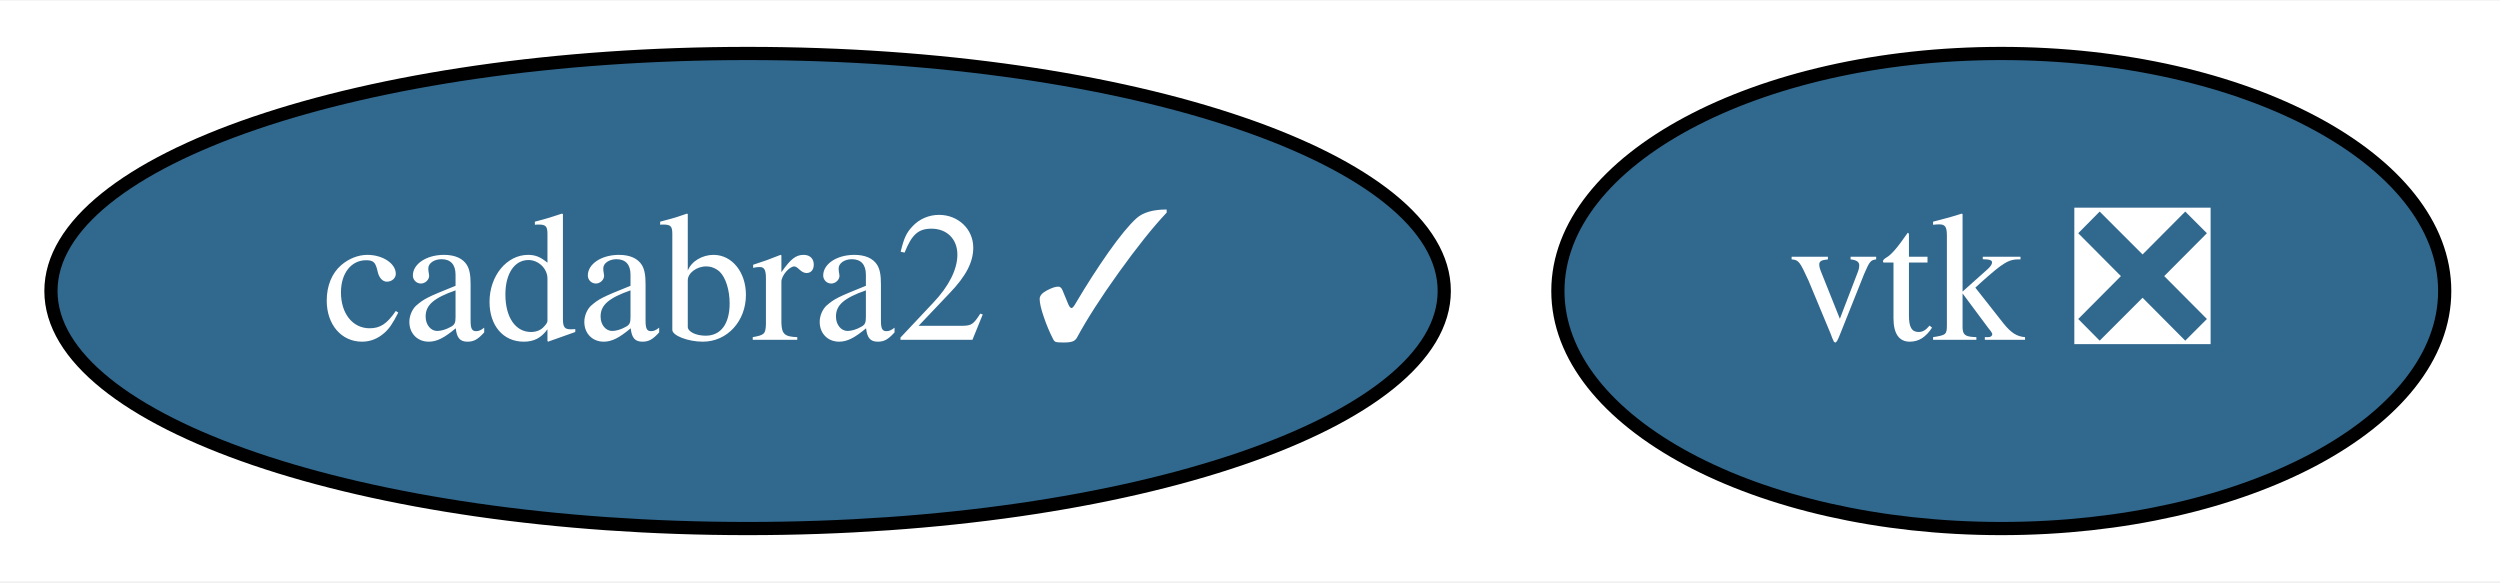
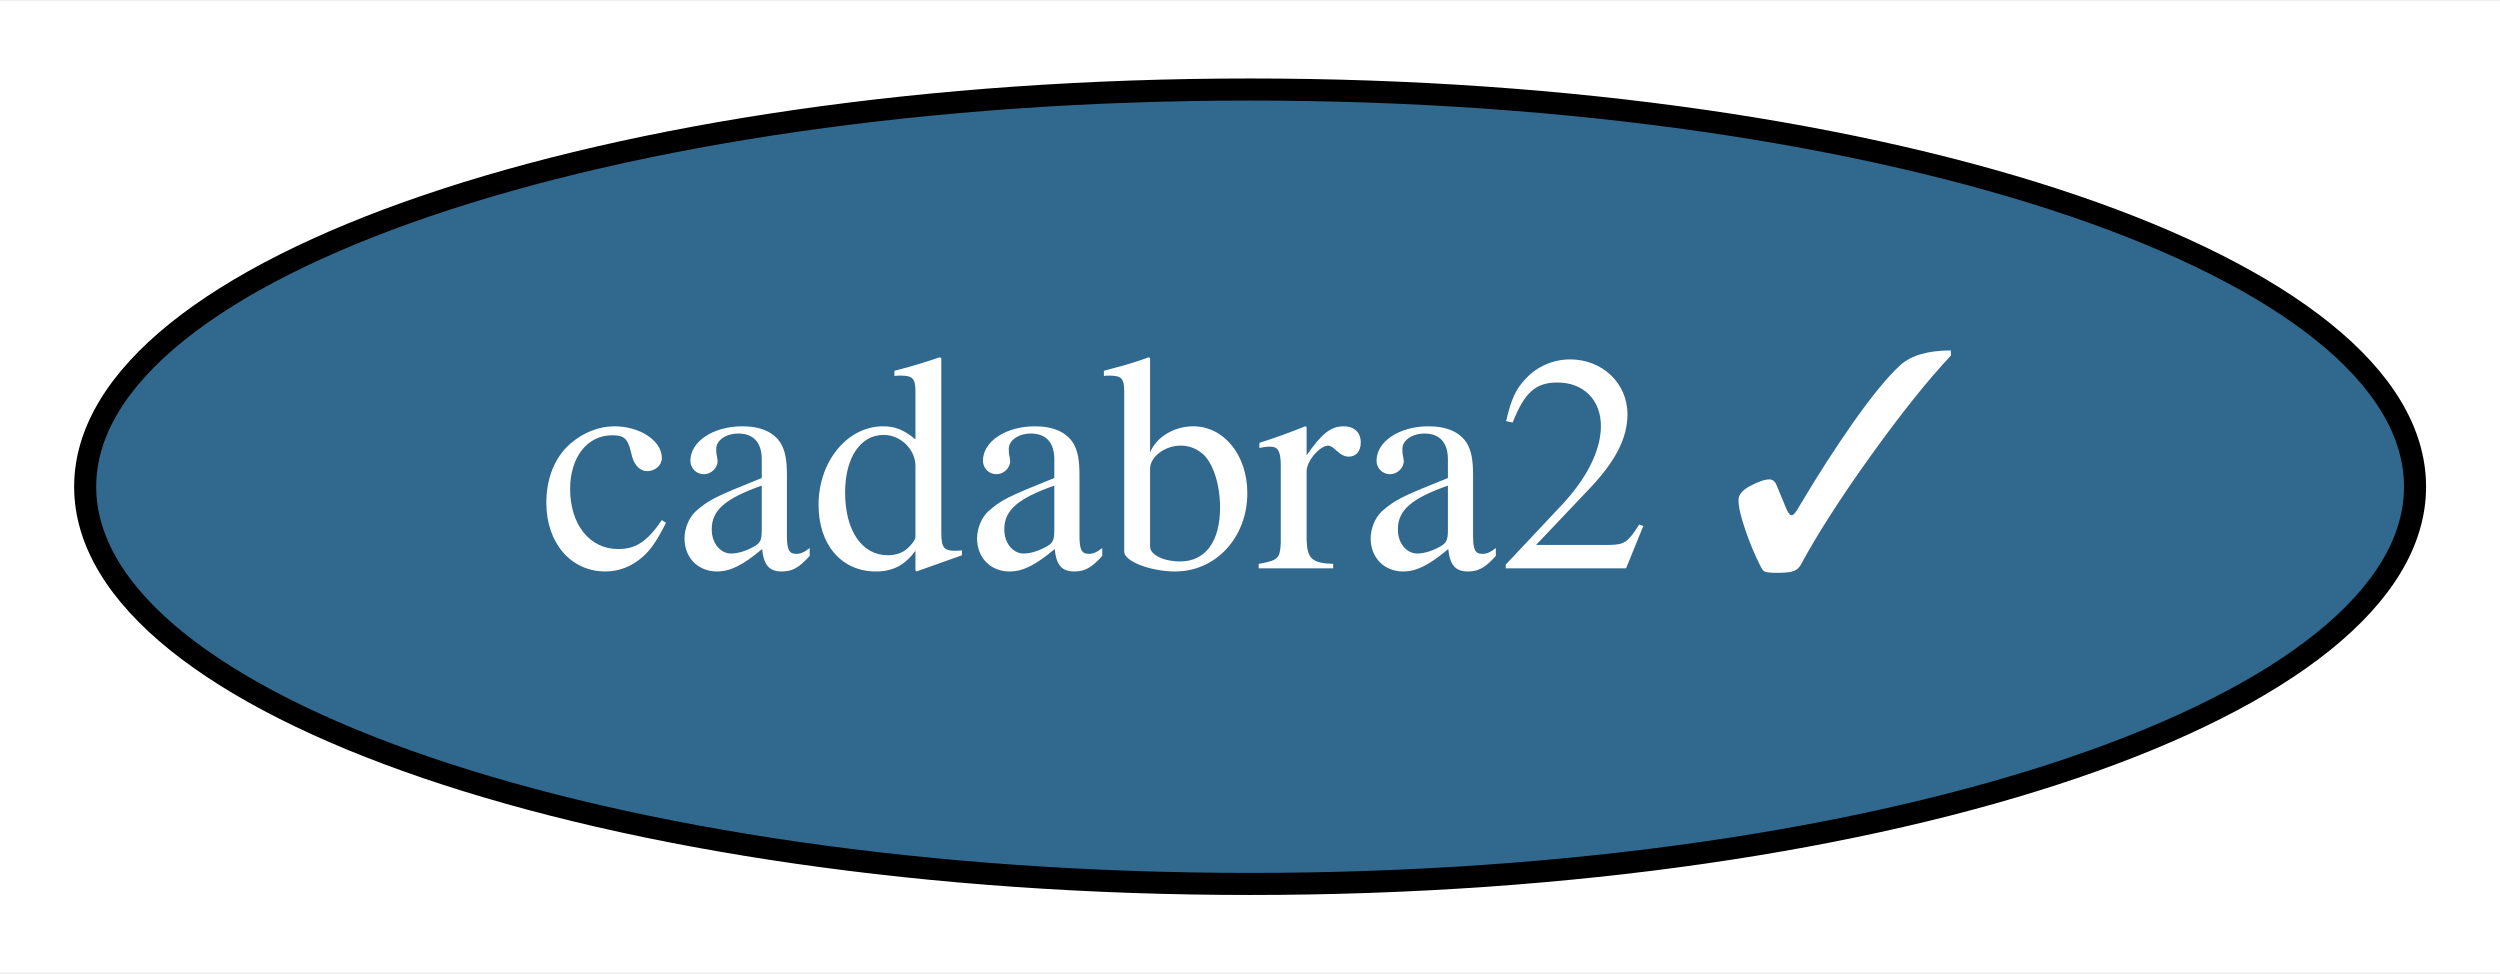
- <svg xmlns="http://www.w3.org/2000/svg" xmlns:xlink="http://www.w3.org/1999/xlink" width="189pt" height="44pt" viewBox="0.00 0.00 189.44 44.00">
+ <svg xmlns="http://www.w3.org/2000/svg" xmlns:xlink="http://www.w3.org/1999/xlink" width="113pt" height="44pt" viewBox="0.00 0.00 113.29 44.00">
  <g id="graph0" class="graph" transform="scale(1 1) rotate(0) translate(4 40)">
-     <polygon fill="white" stroke="transparent" points="-4,4 -4,-40 185.44,-40 185.44,4 -4,4" />
+     <polygon fill="white" stroke="transparent" points="-4,4 -4,-40 109.29,-40 109.29,4 -4,4" />
    <g id="node1" class="node">
      <g id="a_node1">
-         <a xlink:href="https://github.com/conda-forge/vtk-feedstock/pull/159" xlink:title="vtk ❎">
-           <ellipse fill="#31688e" stroke="black" cx="147.65" cy="-18" rx="33.6" ry="18" />
-           <text text-anchor="middle" x="147.65" y="-14.3" font-family="Times,serif" font-size="14.00" fill="white">vtk ❎</text>
-         </a>
-       </g>
-     </g>
-     <g id="node2" class="node">
-       <g id="a_node2">
        <a xlink:href="https://github.com/conda-forge/cadabra2-feedstock/pull/26" xlink:title="cadabra2 ✓">
          <ellipse fill="#31688e" stroke="black" cx="52.65" cy="-18" rx="52.79" ry="18" />
          <text text-anchor="middle" x="52.65" y="-14.3" font-family="Times,serif" font-size="14.00" fill="white">cadabra2 ✓</text>
        </a>
      </g>
    </g>
  </g>
</svg>
